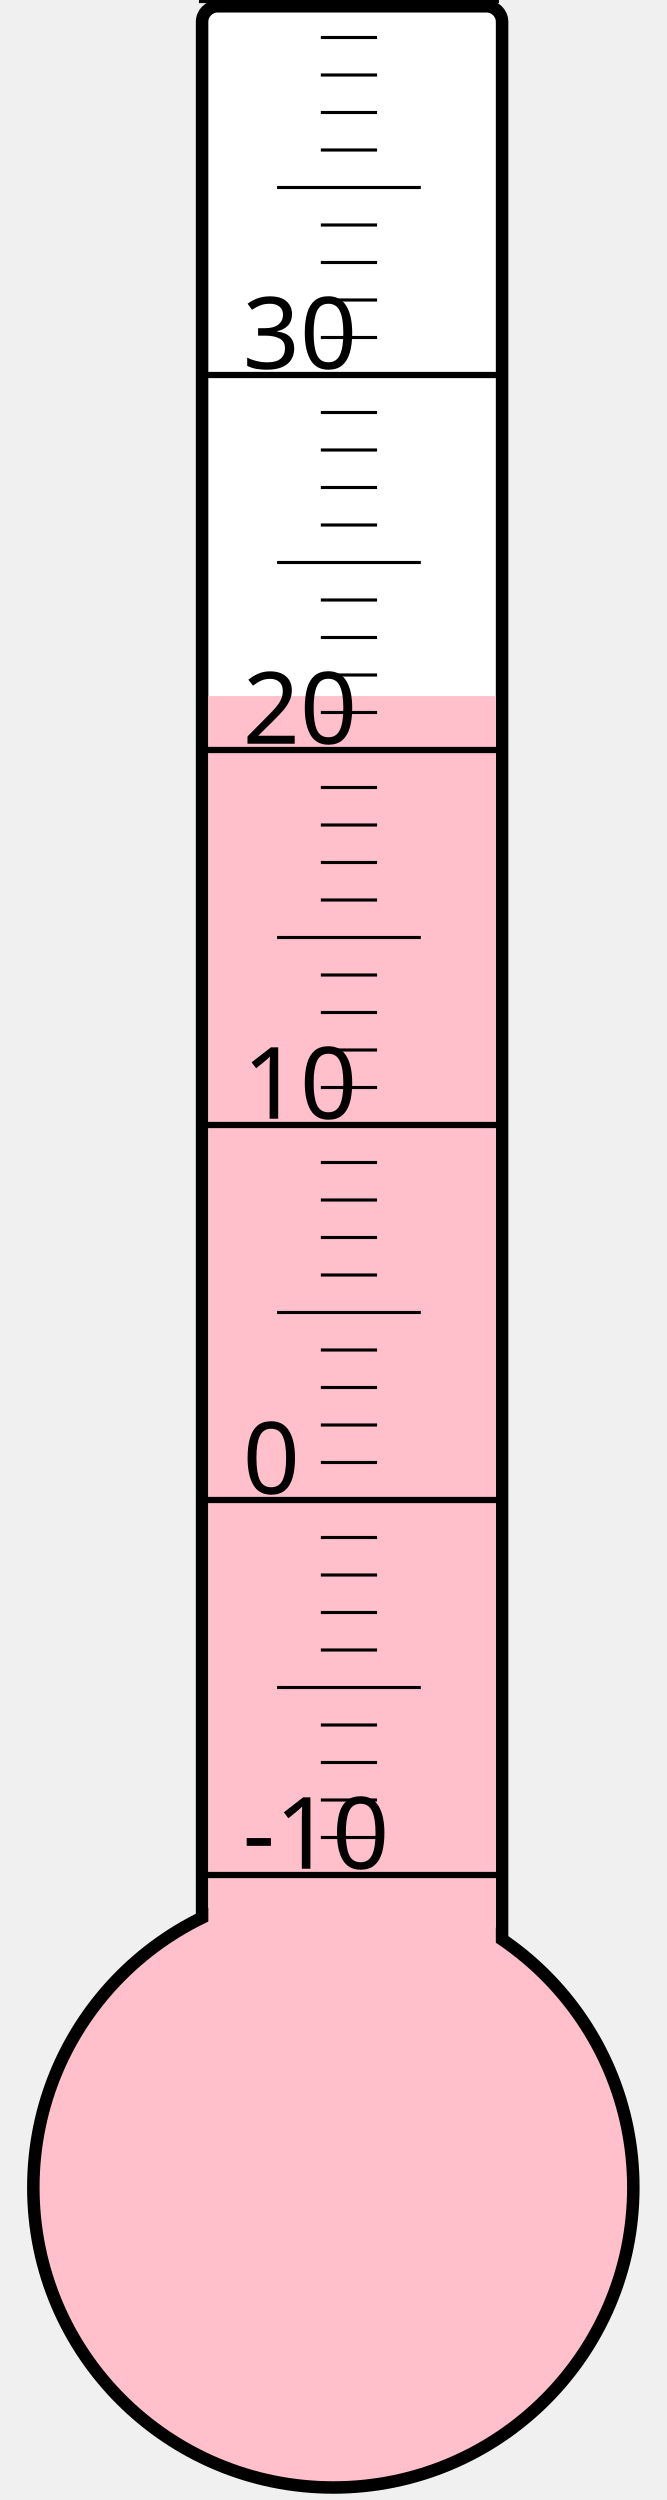
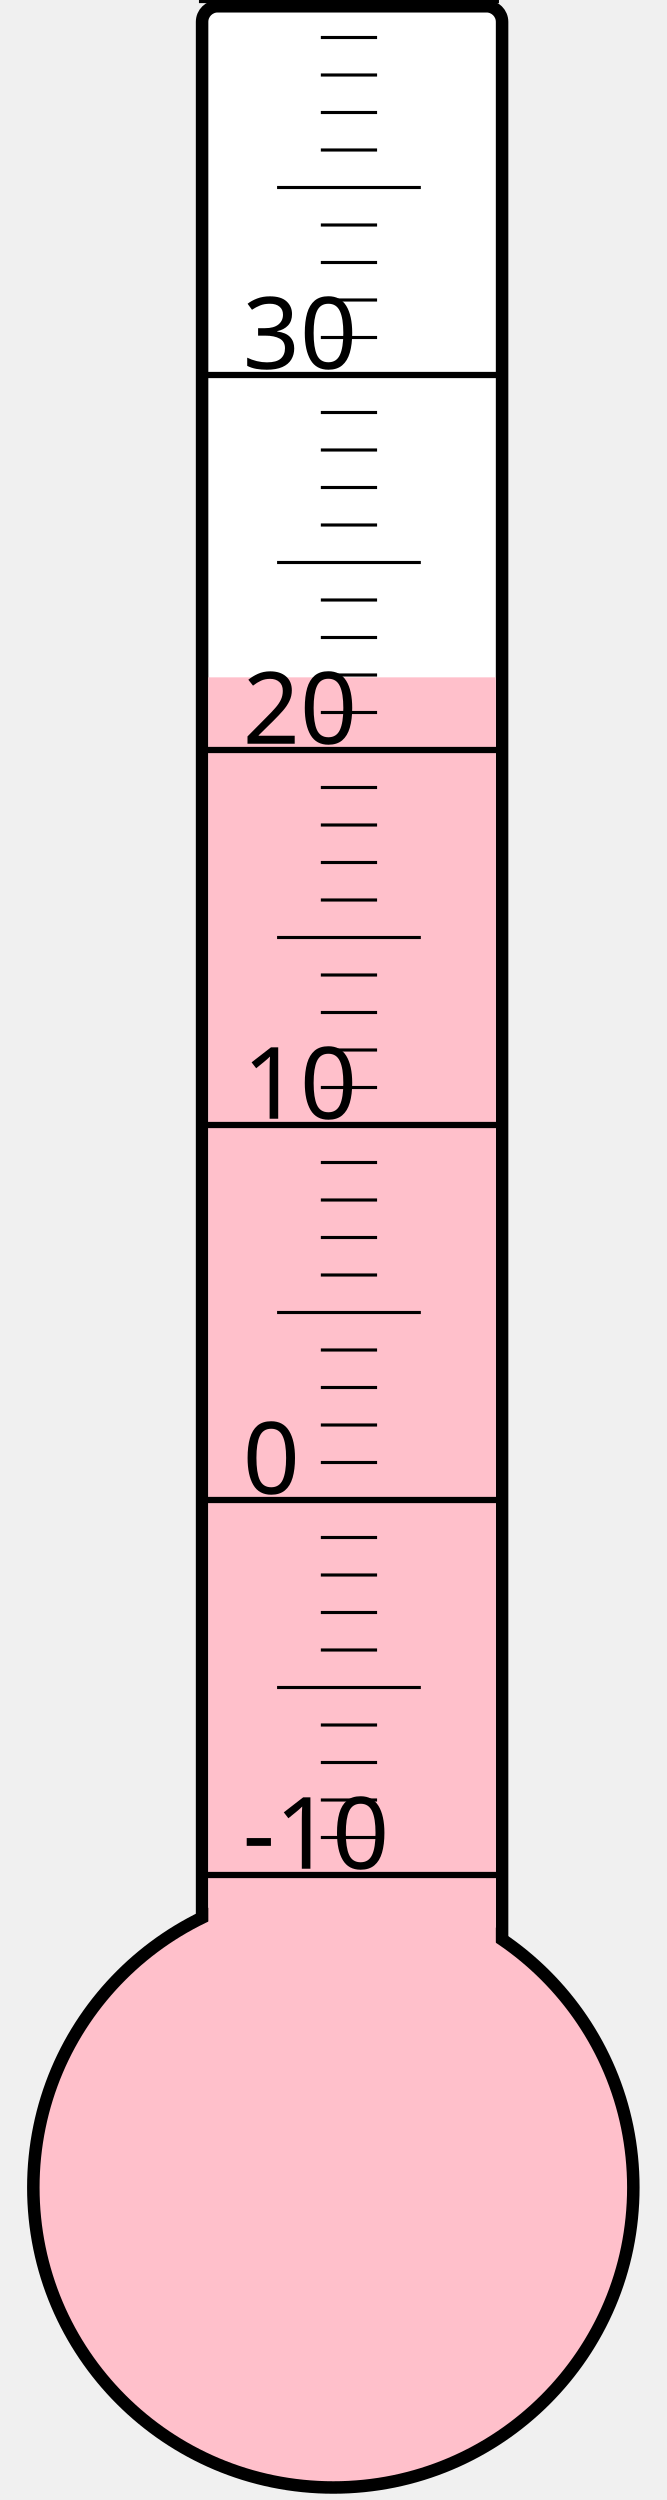
<svg xmlns="http://www.w3.org/2000/svg" width="40px" height="150px" viewBox="0 0 200 800">
  <rect width="200" height="800" x="0" y="0" style="fill: #ffffeb; fill-opacity: 0;" />
  <rect width="96" height="680" x="58" y="2" rx="5" ry="5" style="fill: white; fill-opacity: 1; stroke: black; stroke-width: 4;" />
  <circle cx="100" cy="700" r="96" style="fill: pink; stroke: black; stroke-width: 4;" />
-   <rect width="92" height="477.25" x="60" y="222.75" style="fill: pink; fill-opacity: 1; stroke-width: 0;" />
+   <rect width="92" height="483.25" x="60" y="216.75" style="fill: pink; fill-opacity: 1; stroke-width: 0;" />
  <text x="71" y="598" style="font-family: sans-serif; font-size: 24pt;">-10</text>
  <text x="71" y="478" style="font-family: sans-serif; font-size: 24pt;">0</text>
  <text x="71" y="358" style="font-family: sans-serif; font-size: 24pt;">10</text>
  <text x="71" y="238" style="font-family: sans-serif; font-size: 24pt;">20</text>
  <text x="71" y="118" style="font-family: sans-serif; font-size: 24pt;">30</text>
  <g style="stroke: black;">
    <line x1="57" y1="600" x2="153" y2="600" style="stroke-width: 2;" />
    <line x1="96" y1="588" x2="114" y2="588" style="stroke-width: 1;" />
    <line x1="96" y1="576" x2="114" y2="576" style="stroke-width: 1;" />
    <line x1="96" y1="564" x2="114" y2="564" style="stroke-width: 1;" />
    <line x1="96" y1="552" x2="114" y2="552" style="stroke-width: 1;" />
    <line x1="82" y1="540" x2="128" y2="540" style="stroke-width: 1;" />
    <line x1="96" y1="528" x2="114" y2="528" style="stroke-width: 1;" />
    <line x1="96" y1="516" x2="114" y2="516" style="stroke-width: 1;" />
    <line x1="96" y1="504" x2="114" y2="504" style="stroke-width: 1;" />
    <line x1="96" y1="492" x2="114" y2="492" style="stroke-width: 1;" />
    <line x1="57" y1="480" x2="153" y2="480" style="stroke-width: 2;" />
    <line x1="96" y1="468" x2="114" y2="468" style="stroke-width: 1;" />
    <line x1="96" y1="456" x2="114" y2="456" style="stroke-width: 1;" />
    <line x1="96" y1="444" x2="114" y2="444" style="stroke-width: 1;" />
    <line x1="96" y1="432" x2="114" y2="432" style="stroke-width: 1;" />
    <line x1="82" y1="420" x2="128" y2="420" style="stroke-width: 1;" />
    <line x1="96" y1="408" x2="114" y2="408" style="stroke-width: 1;" />
    <line x1="96" y1="396" x2="114" y2="396" style="stroke-width: 1;" />
    <line x1="96" y1="384" x2="114" y2="384" style="stroke-width: 1;" />
    <line x1="96" y1="372" x2="114" y2="372" style="stroke-width: 1;" />
    <line x1="57" y1="360" x2="153" y2="360" style="stroke-width: 2;" />
    <line x1="96" y1="348" x2="114" y2="348" style="stroke-width: 1;" />
    <line x1="96" y1="336" x2="114" y2="336" style="stroke-width: 1;" />
    <line x1="96" y1="324" x2="114" y2="324" style="stroke-width: 1;" />
    <line x1="96" y1="312" x2="114" y2="312" style="stroke-width: 1;" />
    <line x1="82" y1="300" x2="128" y2="300" style="stroke-width: 1;" />
    <line x1="96" y1="288" x2="114" y2="288" style="stroke-width: 1;" />
    <line x1="96" y1="276" x2="114" y2="276" style="stroke-width: 1;" />
    <line x1="96" y1="264" x2="114" y2="264" style="stroke-width: 1;" />
    <line x1="96" y1="252" x2="114" y2="252" style="stroke-width: 1;" />
    <line x1="57" y1="240" x2="153" y2="240" style="stroke-width: 2;" />
    <line x1="96" y1="228" x2="114" y2="228" style="stroke-width: 1;" />
    <line x1="96" y1="216" x2="114" y2="216" style="stroke-width: 1;" />
    <line x1="96" y1="204" x2="114" y2="204" style="stroke-width: 1;" />
    <line x1="96" y1="192" x2="114" y2="192" style="stroke-width: 1;" />
    <line x1="82" y1="180" x2="128" y2="180" style="stroke-width: 1;" />
    <line x1="96" y1="168" x2="114" y2="168" style="stroke-width: 1;" />
    <line x1="96" y1="156" x2="114" y2="156" style="stroke-width: 1;" />
    <line x1="96" y1="144" x2="114" y2="144" style="stroke-width: 1;" />
    <line x1="96" y1="132" x2="114" y2="132" style="stroke-width: 1;" />
    <line x1="57" y1="120" x2="153" y2="120" style="stroke-width: 2;" />
    <line x1="96" y1="108" x2="114" y2="108" style="stroke-width: 1;" />
    <line x1="96" y1="96" x2="114" y2="96" style="stroke-width: 1;" />
    <line x1="96" y1="84" x2="114" y2="84" style="stroke-width: 1;" />
    <line x1="96" y1="72" x2="114" y2="72" style="stroke-width: 1;" />
    <line x1="82" y1="60" x2="128" y2="60" style="stroke-width: 1;" />
    <line x1="96" y1="48" x2="114" y2="48" style="stroke-width: 1;" />
    <line x1="96" y1="36" x2="114" y2="36" style="stroke-width: 1;" />
    <line x1="96" y1="24" x2="114" y2="24" style="stroke-width: 1;" />
    <line x1="96" y1="12" x2="114" y2="12" style="stroke-width: 1;" />
    <line x1="57" y1="0" x2="153" y2="0" style="stroke-width: 2;" />
  </g>
</svg>
